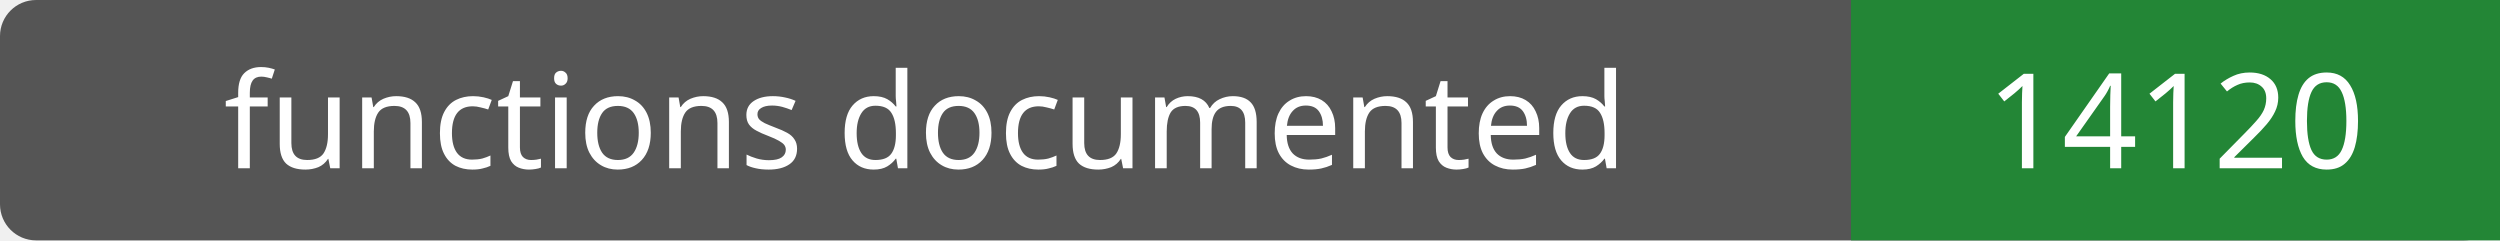
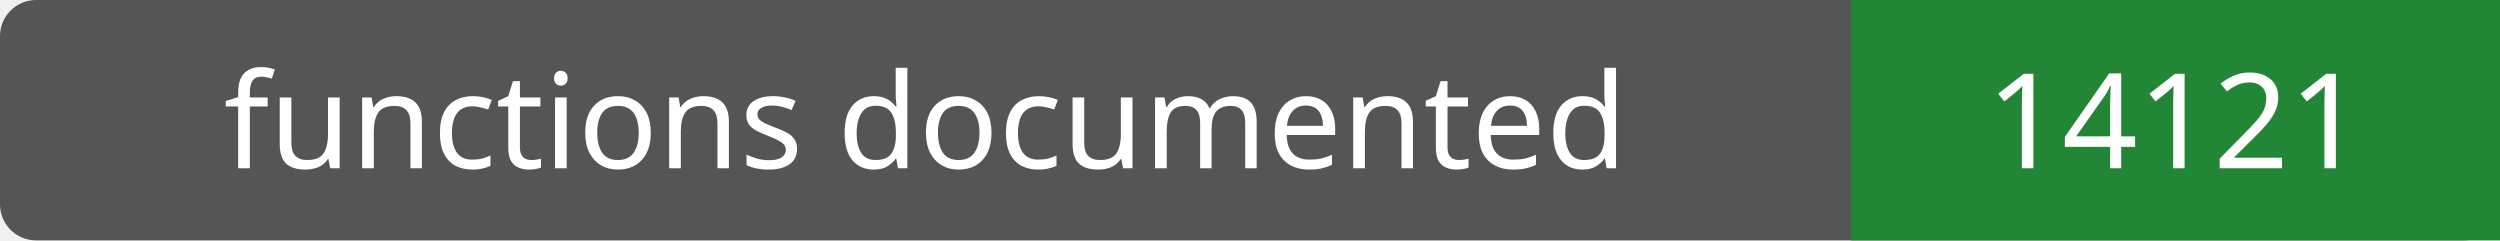
- <svg xmlns="http://www.w3.org/2000/svg" width="208" height="20" role="img" aria-label="functions documented: 14120">
+ <svg xmlns="http://www.w3.org/2000/svg" width="208" height="20" role="img" aria-label="functions documented: 14121">
  <rect width="208" height="20" rx="3" fill="#555" />
  <path fill="#238636" d="M154 0h54v20H154z" />
  <g fill="#fff" text-anchor="middle" font-family="Verdana,sans-serif" font-size="11">
    <text x="77.0" y="14">functions documented</text>
-     <text x="181.0" y="14">14120</text>
+     <text x="181.0" y="14">14121</text>
  </g>
</svg>
